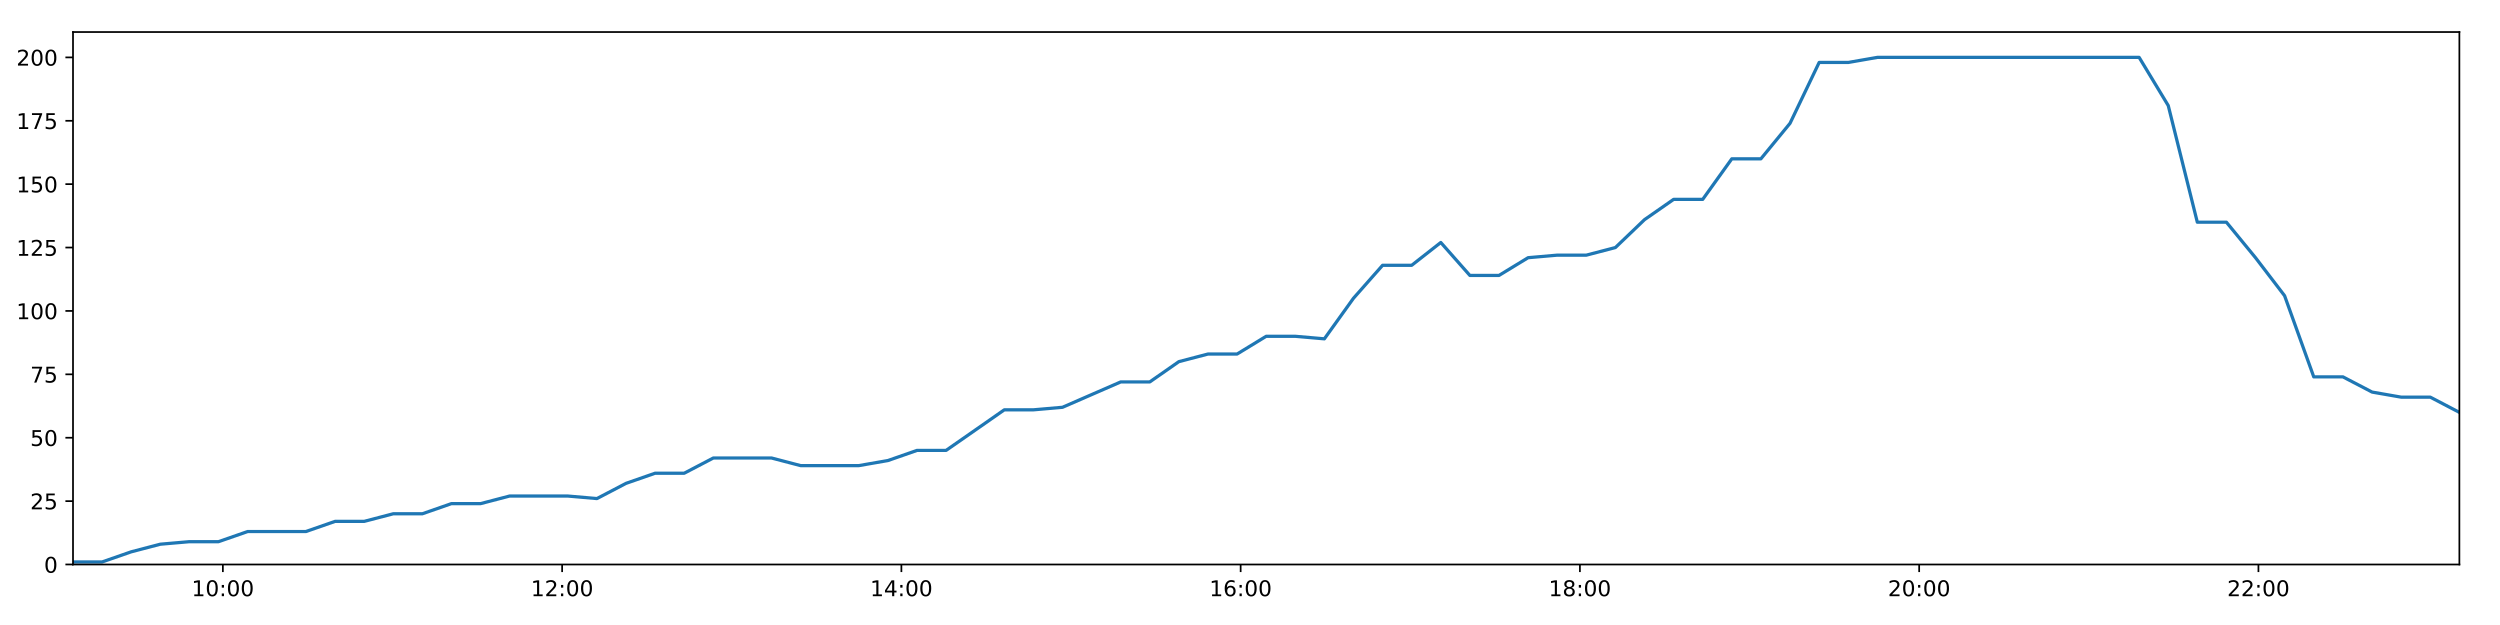
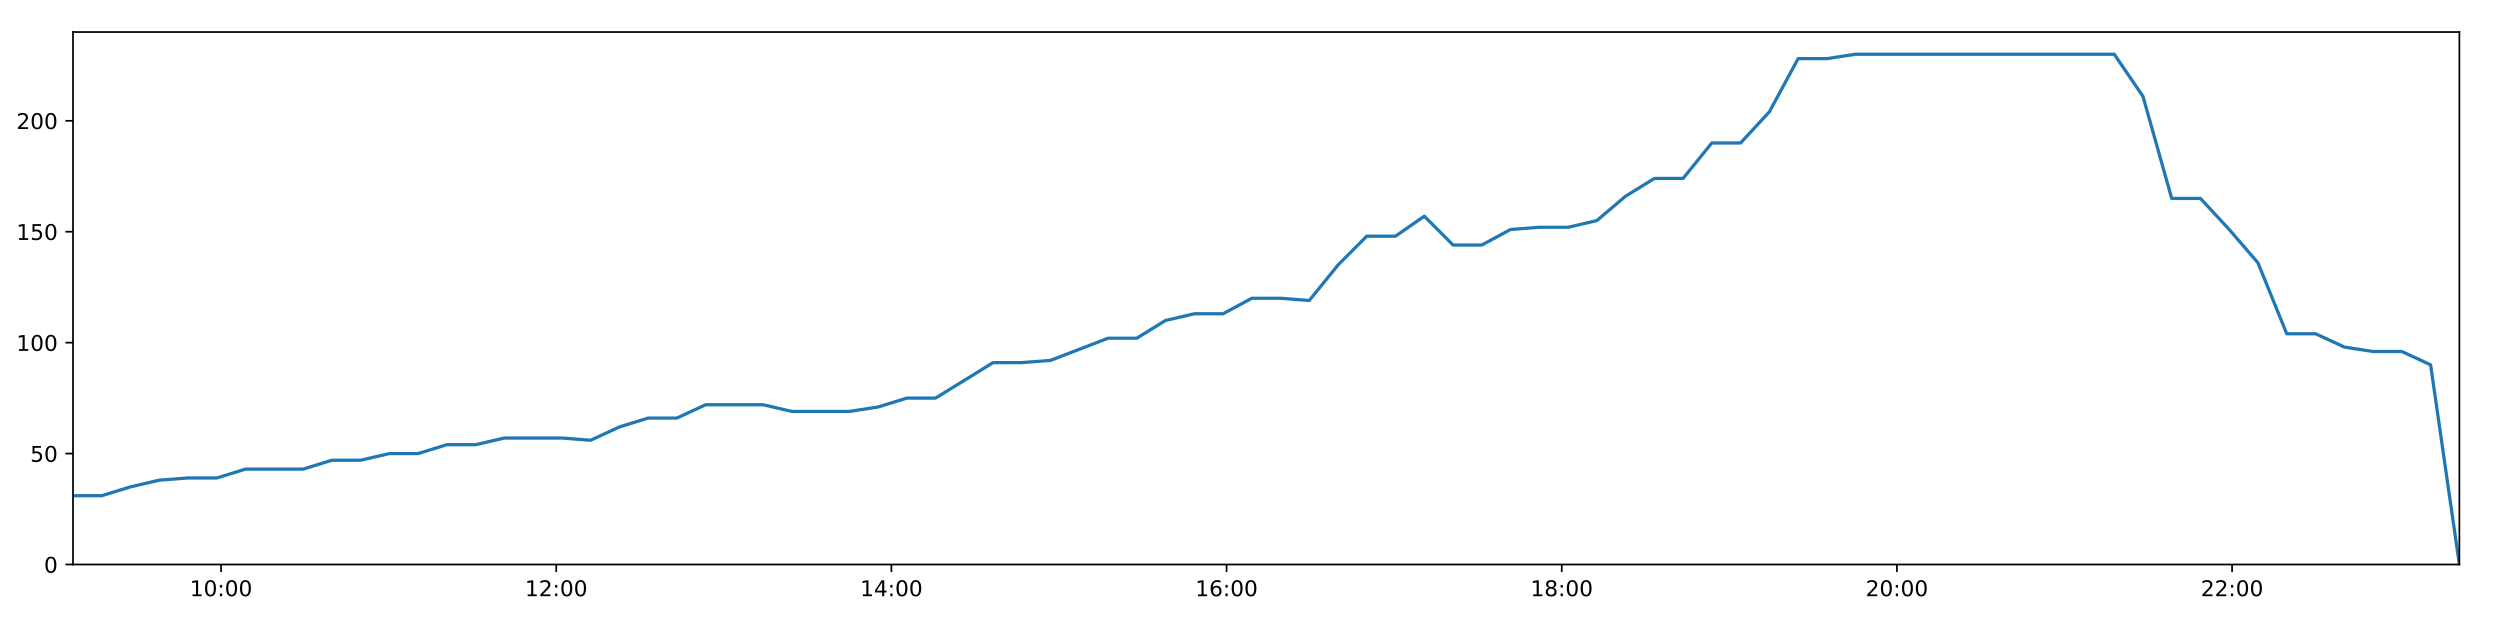
<svg xmlns="http://www.w3.org/2000/svg" xmlns:xlink="http://www.w3.org/1999/xlink" height="288pt" version="1.1" viewBox="0 0 1152 288" width="1152pt">
  <defs>
    <style type="text/css">
*{stroke-linecap:butt;stroke-linejoin:round;}
  </style>
  </defs>
  <g id="figure_1">
    <g id="patch_1">
      <path d="M 0 288  L 1152 288  L 1152 0  L 0 0  z " style="fill:#ffffff;" />
    </g>
    <g id="axes_1">
      <g id="patch_2">
        <path d="M 33.64 260.12  L 1133.28 260.12  L 1133.28 14.76  L 33.64 14.76  z " style="fill:#ffffff;" />
      </g>
      <g id="matplotlib.axis_1">
        <g id="xtick_1">
          <g id="line2d_1">
            <defs>
-               <path d="M 0 0  L 0 3.5  " id="m8b577825f3" style="stroke:#000000;stroke-width:0.8;" />
-             </defs>
-             <g>
-               <use style="stroke:#000000;stroke-width:0.8;" x="102.697" xlink:href="#m8b577825f3" y="260.12" />
+               <path d="M 0 0  L 0 3.5  " id="m5da02e3154" style="stroke:#000000;stroke-width:0.8;" />
+             </defs>
+             <g>
+               <use style="stroke:#000000;stroke-width:0.8;" x="101.865" xlink:href="#m5da02e3154" y="260.12" />
            </g>
          </g>
          <g id="text_1">
            <defs>
              <path d="M 12.406 8.297  L 28.516 8.297  L 28.516 63.922  L 10.984 60.406  L 10.984 69.391  L 28.422 72.906  L 38.281 72.906  L 38.281 8.297  L 54.391 8.297  L 54.391 0  L 12.406 0  z " id="DejaVuSans-49" />
              <path d="M 31.781 66.406  Q 24.172 66.406 20.328 58.906  Q 16.5 51.422 16.5 36.375  Q 16.5 21.391 20.328 13.891  Q 24.172 6.391 31.781 6.391  Q 39.453 6.391 43.281 13.891  Q 47.125 21.391 47.125 36.375  Q 47.125 51.422 43.281 58.906  Q 39.453 66.406 31.781 66.406  z M 31.781 74.219  Q 44.047 74.219 50.516 64.516  Q 56.984 54.828 56.984 36.375  Q 56.984 17.969 50.516 8.266  Q 44.047 -1.422 31.781 -1.422  Q 19.531 -1.422 13.062 8.266  Q 6.594 17.969 6.594 36.375  Q 6.594 54.828 13.062 64.516  Q 19.531 74.219 31.781 74.219  z " id="DejaVuSans-48" />
              <path d="M 11.719 12.406  L 22.016 12.406  L 22.016 0  L 11.719 0  z M 11.719 51.703  L 22.016 51.703  L 22.016 39.312  L 11.719 39.312  z " id="DejaVuSans-58" />
            </defs>
-             <g transform="translate(88.28804 274.7184)scale(0.1 -0.1)">
+             <g transform="translate(87.45541 274.7184)scale(0.1 -0.1)">
              <use xlink:href="#DejaVuSans-49" />
              <use x="63.623" xlink:href="#DejaVuSans-48" />
              <use x="127.246" xlink:href="#DejaVuSans-58" />
              <use x="160.938" xlink:href="#DejaVuSans-48" />
              <use x="224.561" xlink:href="#DejaVuSans-48" />
            </g>
          </g>
        </g>
        <g id="xtick_2">
          <g id="line2d_2">
            <g>
-               <use style="stroke:#000000;stroke-width:0.8;" x="259.029" xlink:href="#m8b577825f3" y="260.12" />
+               <use style="stroke:#000000;stroke-width:0.8;" x="256.311" xlink:href="#m5da02e3154" y="260.12" />
            </g>
          </g>
          <g id="text_2">
            <defs>
              <path d="M 19.188 8.297  L 53.609 8.297  L 53.609 0  L 7.328 0  L 7.328 8.297  Q 12.938 14.109 22.625 23.891  Q 32.328 33.688 34.812 36.531  Q 39.547 41.844 41.422 45.531  Q 43.312 49.219 43.312 52.781  Q 43.312 58.594 39.234 62.25  Q 35.156 65.922 28.609 65.922  Q 23.969 65.922 18.812 64.312  Q 13.672 62.703 7.812 59.422  L 7.812 69.391  Q 13.766 71.781 18.938 73  Q 24.125 74.219 28.422 74.219  Q 39.75 74.219 46.484 68.547  Q 53.219 62.891 53.219 53.422  Q 53.219 48.922 51.531 44.891  Q 49.859 40.875 45.406 35.406  Q 44.188 33.984 37.641 27.219  Q 31.109 20.453 19.188 8.297  z " id="DejaVuSans-50" />
            </defs>
-             <g transform="translate(244.6192 274.7184)scale(0.1 -0.1)">
+             <g transform="translate(241.9017 274.7184)scale(0.1 -0.1)">
              <use xlink:href="#DejaVuSans-49" />
              <use x="63.623" xlink:href="#DejaVuSans-50" />
              <use x="127.246" xlink:href="#DejaVuSans-58" />
              <use x="160.938" xlink:href="#DejaVuSans-48" />
              <use x="224.561" xlink:href="#DejaVuSans-48" />
            </g>
          </g>
        </g>
        <g id="xtick_3">
          <g id="line2d_3">
            <g>
-               <use style="stroke:#000000;stroke-width:0.8;" x="415.36" xlink:href="#m8b577825f3" y="260.12" />
+               <use style="stroke:#000000;stroke-width:0.8;" x="410.757" xlink:href="#m5da02e3154" y="260.12" />
            </g>
          </g>
          <g id="text_3">
            <defs>
              <path d="M 37.797 64.312  L 12.891 25.391  L 37.797 25.391  z M 35.203 72.906  L 47.609 72.906  L 47.609 25.391  L 58.016 25.391  L 58.016 17.188  L 47.609 17.188  L 47.609 0  L 37.797 0  L 37.797 17.188  L 4.891 17.188  L 4.891 26.703  z " id="DejaVuSans-52" />
            </defs>
-             <g transform="translate(400.9503 274.7184)scale(0.1 -0.1)">
+             <g transform="translate(396.3479 274.7184)scale(0.1 -0.1)">
              <use xlink:href="#DejaVuSans-49" />
              <use x="63.623" xlink:href="#DejaVuSans-52" />
              <use x="127.246" xlink:href="#DejaVuSans-58" />
              <use x="160.938" xlink:href="#DejaVuSans-48" />
              <use x="224.561" xlink:href="#DejaVuSans-48" />
            </g>
          </g>
        </g>
        <g id="xtick_4">
          <g id="line2d_4">
            <g>
-               <use style="stroke:#000000;stroke-width:0.8;" x="571.691" xlink:href="#m8b577825f3" y="260.12" />
+               <use style="stroke:#000000;stroke-width:0.8;" x="565.204" xlink:href="#m5da02e3154" y="260.12" />
            </g>
          </g>
          <g id="text_4">
            <defs>
              <path d="M 33.016 40.375  Q 26.375 40.375 22.484 35.828  Q 18.609 31.297 18.609 23.391  Q 18.609 15.531 22.484 10.953  Q 26.375 6.391 33.016 6.391  Q 39.656 6.391 43.531 10.953  Q 47.406 15.531 47.406 23.391  Q 47.406 31.297 43.531 35.828  Q 39.656 40.375 33.016 40.375  z M 52.594 71.297  L 52.594 62.312  Q 48.875 64.062 45.094 64.984  Q 41.312 65.922 37.594 65.922  Q 27.828 65.922 22.672 59.328  Q 17.531 52.734 16.797 39.406  Q 19.672 43.656 24.016 45.922  Q 28.375 48.188 33.594 48.188  Q 44.578 48.188 50.953 41.516  Q 57.328 34.859 57.328 23.391  Q 57.328 12.156 50.688 5.359  Q 44.047 -1.422 33.016 -1.422  Q 20.359 -1.422 13.672 8.266  Q 6.984 17.969 6.984 36.375  Q 6.984 53.656 15.188 63.938  Q 23.391 74.219 37.203 74.219  Q 40.922 74.219 44.703 73.484  Q 48.484 72.75 52.594 71.297  z " id="DejaVuSans-54" />
            </defs>
-             <g transform="translate(557.2815 274.7184)scale(0.1 -0.1)">
+             <g transform="translate(550.7942 274.7184)scale(0.1 -0.1)">
              <use xlink:href="#DejaVuSans-49" />
              <use x="63.623" xlink:href="#DejaVuSans-54" />
              <use x="127.246" xlink:href="#DejaVuSans-58" />
              <use x="160.938" xlink:href="#DejaVuSans-48" />
              <use x="224.561" xlink:href="#DejaVuSans-48" />
            </g>
          </g>
        </g>
        <g id="xtick_5">
          <g id="line2d_5">
            <g>
-               <use style="stroke:#000000;stroke-width:0.8;" x="728.022" xlink:href="#m8b577825f3" y="260.12" />
+               <use style="stroke:#000000;stroke-width:0.8;" x="719.65" xlink:href="#m5da02e3154" y="260.12" />
            </g>
          </g>
          <g id="text_5">
            <defs>
              <path d="M 31.781 34.625  Q 24.75 34.625 20.719 30.859  Q 16.703 27.094 16.703 20.516  Q 16.703 13.922 20.719 10.156  Q 24.75 6.391 31.781 6.391  Q 38.812 6.391 42.859 10.172  Q 46.922 13.969 46.922 20.516  Q 46.922 27.094 42.891 30.859  Q 38.875 34.625 31.781 34.625  z M 21.922 38.812  Q 15.578 40.375 12.031 44.719  Q 8.5 49.078 8.5 55.328  Q 8.5 64.062 14.719 69.141  Q 20.953 74.219 31.781 74.219  Q 42.672 74.219 48.875 69.141  Q 55.078 64.062 55.078 55.328  Q 55.078 49.078 51.531 44.719  Q 48 40.375 41.703 38.812  Q 48.828 37.156 52.797 32.312  Q 56.781 27.484 56.781 20.516  Q 56.781 9.906 50.312 4.234  Q 43.844 -1.422 31.781 -1.422  Q 19.734 -1.422 13.25 4.234  Q 6.781 9.906 6.781 20.516  Q 6.781 27.484 10.781 32.312  Q 14.797 37.156 21.922 38.812  z M 18.312 54.391  Q 18.312 48.734 21.844 45.562  Q 25.391 42.391 31.781 42.391  Q 38.141 42.391 41.719 45.562  Q 45.312 48.734 45.312 54.391  Q 45.312 60.062 41.719 63.234  Q 38.141 66.406 31.781 66.406  Q 25.391 66.406 21.844 63.234  Q 18.312 60.062 18.312 54.391  z " id="DejaVuSans-56" />
            </defs>
-             <g transform="translate(713.6126 274.7184)scale(0.1 -0.1)">
+             <g transform="translate(705.2404 274.7184)scale(0.1 -0.1)">
              <use xlink:href="#DejaVuSans-49" />
              <use x="63.623" xlink:href="#DejaVuSans-56" />
              <use x="127.246" xlink:href="#DejaVuSans-58" />
              <use x="160.938" xlink:href="#DejaVuSans-48" />
              <use x="224.561" xlink:href="#DejaVuSans-48" />
            </g>
          </g>
        </g>
        <g id="xtick_6">
          <g id="line2d_6">
            <g>
-               <use style="stroke:#000000;stroke-width:0.8;" x="884.353" xlink:href="#m8b577825f3" y="260.12" />
+               <use style="stroke:#000000;stroke-width:0.8;" x="874.096" xlink:href="#m5da02e3154" y="260.12" />
            </g>
          </g>
          <g id="text_6">
-             <g transform="translate(869.9438 274.7184)scale(0.1 -0.1)">
+             <g transform="translate(859.6867 274.7184)scale(0.1 -0.1)">
              <use xlink:href="#DejaVuSans-50" />
              <use x="63.623" xlink:href="#DejaVuSans-48" />
              <use x="127.246" xlink:href="#DejaVuSans-58" />
              <use x="160.938" xlink:href="#DejaVuSans-48" />
              <use x="224.561" xlink:href="#DejaVuSans-48" />
            </g>
          </g>
        </g>
        <g id="xtick_7">
          <g id="line2d_7">
            <g>
-               <use style="stroke:#000000;stroke-width:0.8;" x="1040.684" xlink:href="#m8b577825f3" y="260.12" />
+               <use style="stroke:#000000;stroke-width:0.8;" x="1028.542" xlink:href="#m5da02e3154" y="260.12" />
            </g>
          </g>
          <g id="text_7">
-             <g transform="translate(1026.275 274.7184)scale(0.1 -0.1)">
+             <g transform="translate(1014.133 274.7184)scale(0.1 -0.1)">
              <use xlink:href="#DejaVuSans-50" />
              <use x="63.623" xlink:href="#DejaVuSans-50" />
              <use x="127.246" xlink:href="#DejaVuSans-58" />
              <use x="160.938" xlink:href="#DejaVuSans-48" />
              <use x="224.561" xlink:href="#DejaVuSans-48" />
            </g>
          </g>
        </g>
      </g>
      <g id="matplotlib.axis_2">
        <g id="ytick_1">
          <g id="line2d_8">
            <defs>
-               <path d="M 0 0  L -3.5 0  " id="m081f854523" style="stroke:#000000;stroke-width:0.8;" />
-             </defs>
-             <g>
-               <use style="stroke:#000000;stroke-width:0.8;" x="33.64" xlink:href="#m081f854523" y="260.12" />
+               <path d="M 0 0  L -3.5 0  " id="mdeeb9be11e" style="stroke:#000000;stroke-width:0.8;" />
+             </defs>
+             <g>
+               <use style="stroke:#000000;stroke-width:0.8;" x="33.64" xlink:href="#mdeeb9be11e" y="260.12" />
            </g>
          </g>
          <g id="text_8">
            <g transform="translate(20.2775 263.9192)scale(0.1 -0.1)">
              <use xlink:href="#DejaVuSans-48" />
            </g>
          </g>
        </g>
        <g id="ytick_2">
          <g id="line2d_9">
            <g>
-               <use style="stroke:#000000;stroke-width:0.8;" x="33.64" xlink:href="#m081f854523" y="230.91" />
+               <use style="stroke:#000000;stroke-width:0.8;" x="33.64" xlink:href="#mdeeb9be11e" y="209.003" />
            </g>
          </g>
          <g id="text_9">
            <defs>
              <path d="M 10.797 72.906  L 49.516 72.906  L 49.516 64.594  L 19.828 64.594  L 19.828 46.734  Q 21.969 47.469 24.109 47.828  Q 26.266 48.188 28.422 48.188  Q 40.625 48.188 47.75 41.5  Q 54.891 34.812 54.891 23.391  Q 54.891 11.625 47.562 5.094  Q 40.234 -1.422 26.906 -1.422  Q 22.312 -1.422 17.547 -0.641  Q 12.797 0.141 7.719 1.703  L 7.719 11.625  Q 12.109 9.234 16.797 8.062  Q 21.484 6.891 26.703 6.891  Q 35.156 6.891 40.078 11.328  Q 45.016 15.766 45.016 23.391  Q 45.016 31 40.078 35.438  Q 35.156 39.891 26.703 39.891  Q 22.75 39.891 18.812 39.016  Q 14.891 38.141 10.797 36.281  z " id="DejaVuSans-53" />
            </defs>
-             <g transform="translate(13.915 234.7097)scale(0.1 -0.1)">
-               <use xlink:href="#DejaVuSans-50" />
-               <use x="63.623" xlink:href="#DejaVuSans-53" />
+             <g transform="translate(13.915 212.8026)scale(0.1 -0.1)">
+               <use xlink:href="#DejaVuSans-53" />
+               <use x="63.623" xlink:href="#DejaVuSans-48" />
            </g>
          </g>
        </g>
        <g id="ytick_3">
          <g id="line2d_10">
            <g>
-               <use style="stroke:#000000;stroke-width:0.8;" x="33.64" xlink:href="#m081f854523" y="201.701" />
+               <use style="stroke:#000000;stroke-width:0.8;" x="33.64" xlink:href="#mdeeb9be11e" y="157.887" />
            </g>
          </g>
          <g id="text_10">
-             <g transform="translate(13.915 205.5002)scale(0.1 -0.1)">
-               <use xlink:href="#DejaVuSans-53" />
-               <use x="63.623" xlink:href="#DejaVuSans-48" />
+             <g transform="translate(7.5525 161.6859)scale(0.1 -0.1)">
+               <use xlink:href="#DejaVuSans-49" />
+               <use x="63.623" xlink:href="#DejaVuSans-48" />
+               <use x="127.246" xlink:href="#DejaVuSans-48" />
            </g>
          </g>
        </g>
        <g id="ytick_4">
          <g id="line2d_11">
            <g>
-               <use style="stroke:#000000;stroke-width:0.8;" x="33.64" xlink:href="#m081f854523" y="172.491" />
+               <use style="stroke:#000000;stroke-width:0.8;" x="33.64" xlink:href="#mdeeb9be11e" y="106.77" />
            </g>
          </g>
          <g id="text_11">
-             <defs>
-               <path d="M 8.203 72.906  L 55.078 72.906  L 55.078 68.703  L 28.609 0  L 18.312 0  L 43.219 64.594  L 8.203 64.594  z " id="DejaVuSans-55" />
-             </defs>
-             <g transform="translate(13.915 176.2906)scale(0.1 -0.1)">
-               <use xlink:href="#DejaVuSans-55" />
+             <g transform="translate(7.5525 110.5692)scale(0.1 -0.1)">
+               <use xlink:href="#DejaVuSans-49" />
              <use x="63.623" xlink:href="#DejaVuSans-53" />
+               <use x="127.246" xlink:href="#DejaVuSans-48" />
            </g>
          </g>
        </g>
        <g id="ytick_5">
          <g id="line2d_12">
            <g>
-               <use style="stroke:#000000;stroke-width:0.8;" x="33.64" xlink:href="#m081f854523" y="143.282" />
+               <use style="stroke:#000000;stroke-width:0.8;" x="33.64" xlink:href="#mdeeb9be11e" y="55.653" />
            </g>
          </g>
          <g id="text_12">
-             <g transform="translate(7.5525 147.0811)scale(0.1 -0.1)">
-               <use xlink:href="#DejaVuSans-49" />
+             <g transform="translate(7.5525 59.45255)scale(0.1 -0.1)">
+               <use xlink:href="#DejaVuSans-50" />
              <use x="63.623" xlink:href="#DejaVuSans-48" />
              <use x="127.246" xlink:href="#DejaVuSans-48" />
            </g>
          </g>
        </g>
-         <g id="ytick_6">
-           <g id="line2d_13">
-             <g>
-               <use style="stroke:#000000;stroke-width:0.8;" x="33.64" xlink:href="#m081f854523" y="114.072" />
-             </g>
-           </g>
-           <g id="text_13">
-             <g transform="translate(7.5525 117.8716)scale(0.1 -0.1)">
-               <use xlink:href="#DejaVuSans-49" />
-               <use x="63.623" xlink:href="#DejaVuSans-50" />
-               <use x="127.246" xlink:href="#DejaVuSans-53" />
-             </g>
-           </g>
-         </g>
-         <g id="ytick_7">
-           <g id="line2d_14">
-             <g>
-               <use style="stroke:#000000;stroke-width:0.8;" x="33.64" xlink:href="#m081f854523" y="84.863" />
-             </g>
-           </g>
-           <g id="text_14">
-             <g transform="translate(7.5525 88.66208)scale(0.1 -0.1)">
-               <use xlink:href="#DejaVuSans-49" />
-               <use x="63.623" xlink:href="#DejaVuSans-53" />
-               <use x="127.246" xlink:href="#DejaVuSans-48" />
-             </g>
-           </g>
-         </g>
-         <g id="ytick_8">
-           <g id="line2d_15">
-             <g>
-               <use style="stroke:#000000;stroke-width:0.8;" x="33.64" xlink:href="#m081f854523" y="55.653" />
-             </g>
-           </g>
-           <g id="text_15">
-             <g transform="translate(7.5525 59.45255)scale(0.1 -0.1)">
-               <use xlink:href="#DejaVuSans-49" />
-               <use x="63.623" xlink:href="#DejaVuSans-55" />
-               <use x="127.246" xlink:href="#DejaVuSans-53" />
-             </g>
-           </g>
-         </g>
-         <g id="ytick_9">
-           <g id="line2d_16">
-             <g>
-               <use style="stroke:#000000;stroke-width:0.8;" x="33.64" xlink:href="#m081f854523" y="26.444" />
-             </g>
-           </g>
-           <g id="text_16">
-             <g transform="translate(7.5525 30.24303)scale(0.1 -0.1)">
-               <use xlink:href="#DejaVuSans-50" />
-               <use x="63.623" xlink:href="#DejaVuSans-48" />
-               <use x="127.246" xlink:href="#DejaVuSans-48" />
-             </g>
-           </g>
-         </g>
-       </g>
-       <g id="line2d_17">
-         <path clip-path="url(#p3f87ec9fbc)" d="M 33.64 258.952  L 47.035 258.952  L 60.453 254.278  L 73.857 250.773  L 87.28 249.605  L 100.689 249.605  L 114.115 244.931  L 127.512 244.931  L 140.95 244.931  L 154.377 240.258  L 167.784 240.258  L 181.188 236.752  L 194.593 236.752  L 207.996 232.079  L 221.406 232.079  L 234.817 228.574  L 248.219 228.574  L 261.652 228.574  L 275.066 229.742  L 288.463 222.732  L 301.875 218.058  L 315.287 218.058  L 328.698 211.048  L 342.11 211.048  L 355.523 211.048  L 368.924 214.553  L 382.33 214.553  L 395.759 214.553  L 409.165 212.216  L 422.558 207.543  L 435.951 207.543  L 449.382 198.196  L 462.78 188.849  L 476.195 188.849  L 489.596 187.68  L 503.003 181.838  L 516.409 175.997  L 529.808 175.997  L 543.207 166.65  L 556.613 163.144  L 570.035 163.144  L 583.448 154.966  L 596.862 154.966  L 610.266 156.134  L 623.679 137.44  L 637.089 122.251  L 650.506 122.251  L 663.915 111.736  L 677.323 126.925  L 690.727 126.925  L 704.151 118.746  L 717.551 117.578  L 730.967 117.578  L 744.374 114.072  L 757.788 101.22  L 771.199 91.873  L 784.604 91.873  L 798.02 73.179  L 811.419 73.179  L 824.842 56.822  L 838.27 28.781  L 851.675 28.781  L 865.081 26.444  L 878.478 26.444  L 891.885 26.444  L 905.291 26.444  L 918.69 26.444  L 932.093 26.444  L 945.499 26.444  L 958.902 26.444  L 972.308 26.444  L 985.716 26.444  L 999.125 48.643  L 1012.524 102.389  L 1025.927 102.389  L 1039.334 118.746  L 1052.738 136.272  L 1066.181 173.66  L 1079.627 173.66  L 1093.066 180.67  L 1106.463 183.007  L 1119.87 183.007  L 1133.28 190.017  " style="fill:none;stroke:#1f77b4;stroke-linecap:square;stroke-width:1.5;" />
+       </g>
+       <g id="line2d_13">
+         <path clip-path="url(#p64f653356a)" d="M 33.64 228.428  L 46.874 228.428  L 60.13 224.338  L 73.372 221.271  L 86.634 220.249  L 99.88 220.249  L 113.145 216.16  L 126.38 216.16  L 139.656 216.16  L 152.922 212.07  L 166.167 212.07  L 179.409 209.003  L 192.652 209.003  L 205.894 204.914  L 219.142 204.914  L 232.391 201.847  L 245.632 201.847  L 258.903 201.847  L 272.155 202.869  L 285.39 196.735  L 298.641 192.646  L 311.891 192.646  L 325.141 186.512  L 338.391 186.512  L 351.642 186.512  L 364.882 189.579  L 378.126 189.579  L 391.393 189.579  L 404.637 187.534  L 417.869 183.445  L 431.1 183.445  L 444.369 175.266  L 457.606 167.088  L 470.859 167.088  L 484.098 166.065  L 497.343 160.954  L 510.589 155.842  L 523.826 155.842  L 537.063 147.663  L 550.308 144.596  L 563.568 144.596  L 576.818 137.44  L 590.072 137.44  L 603.313 138.462  L 616.564 122.105  L 629.813 108.815  L 643.068 108.815  L 656.316 99.614  L 669.562 112.904  L 682.804 112.904  L 696.067 105.748  L 709.305 104.725  L 722.559 104.725  L 735.804 101.658  L 749.057 90.413  L 762.306 82.234  L 775.55 82.234  L 788.804 65.877  L 802.042 65.877  L 815.303 51.564  L 828.569 27.028  L 841.812 27.028  L 855.056 24.983  L 868.292 24.983  L 881.537 24.983  L 894.781 24.983  L 908.019 24.983  L 921.26 24.983  L 934.505 24.983  L 947.747 24.983  L 960.99 24.983  L 974.237 24.983  L 987.484 44.408  L 1000.722 91.435  L 1013.963 91.435  L 1027.209 105.748  L 1040.451 121.083  L 1053.732 153.797  L 1067.015 153.797  L 1080.292 159.931  L 1093.528 161.976  L 1106.773 161.976  L 1120.022 168.11  L 1133.28 260.12  " style="fill:none;stroke:#1f77b4;stroke-linecap:square;stroke-width:1.5;" />
      </g>
      <g id="patch_3">
        <path d="M 33.64 260.12  L 33.64 14.76  " style="fill:none;stroke:#000000;stroke-linecap:square;stroke-linejoin:miter;stroke-width:0.8;" />
      </g>
      <g id="patch_4">
        <path d="M 1133.28 260.12  L 1133.28 14.76  " style="fill:none;stroke:#000000;stroke-linecap:square;stroke-linejoin:miter;stroke-width:0.8;" />
      </g>
      <g id="patch_5">
        <path d="M 33.64 260.12  L 1133.28 260.12  " style="fill:none;stroke:#000000;stroke-linecap:square;stroke-linejoin:miter;stroke-width:0.8;" />
      </g>
      <g id="patch_6">
        <path d="M 33.64 14.76  L 1133.28 14.76  " style="fill:none;stroke:#000000;stroke-linecap:square;stroke-linejoin:miter;stroke-width:0.8;" />
      </g>
    </g>
  </g>
  <defs>
-     <clipPath id="p3f87ec9fbc">
+     <clipPath id="p64f653356a">
      <rect height="245.36" width="1099.64" x="33.64" y="14.76" />
    </clipPath>
  </defs>
</svg>
